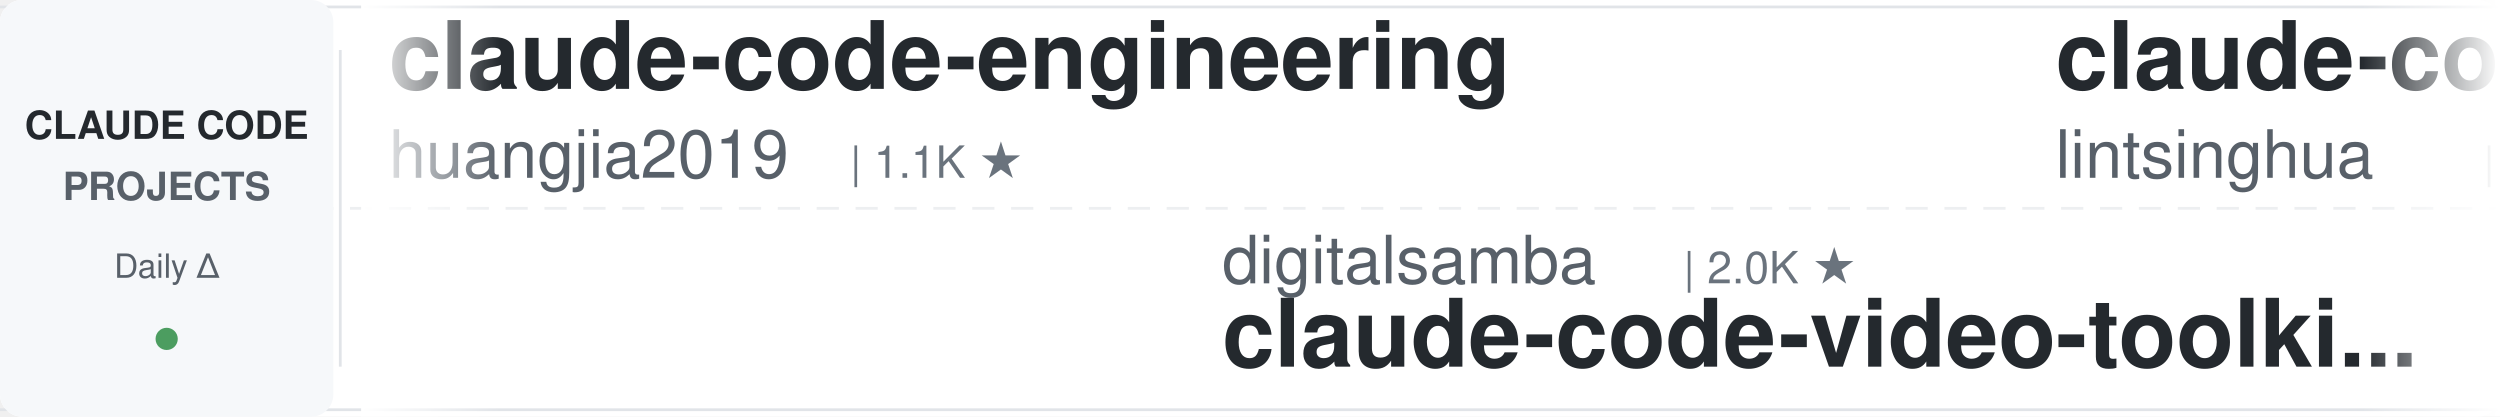
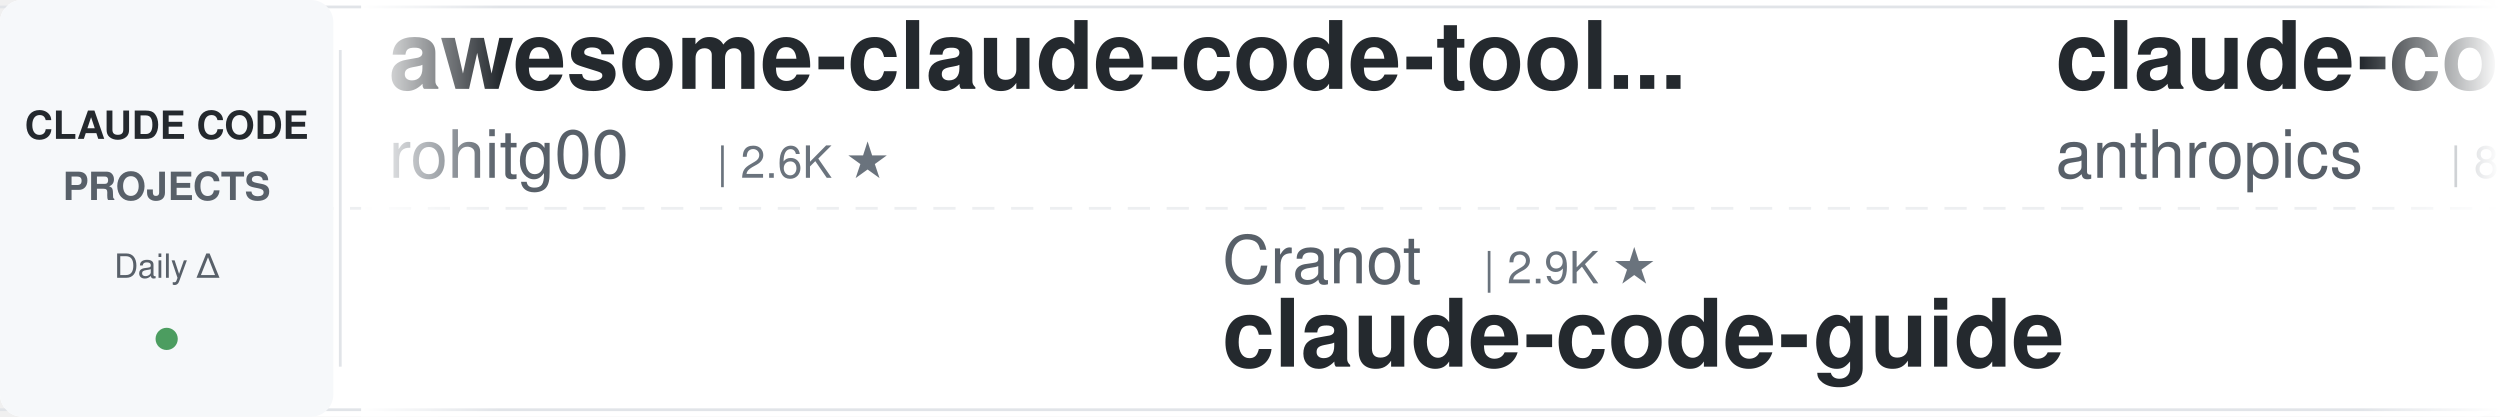
<svg xmlns="http://www.w3.org/2000/svg" width="900" height="150">
  <defs>
    <linearGradient id="leftFade" x1="0%" y1="0%" x2="100%" y2="0%">
      <stop offset="0%" style="stop-color:#ffffff;stop-opacity:1" />
      <stop offset="100%" style="stop-color:#ffffff;stop-opacity:0" />
    </linearGradient>
    <linearGradient id="rightFade" x1="0%" y1="0%" x2="100%" y2="0%">
      <stop offset="0%" style="stop-color:#ffffff;stop-opacity:0" />
      <stop offset="100%" style="stop-color:#ffffff;stop-opacity:1" />
    </linearGradient>
  </defs>
  <rect width="900" height="150" fill="#ffffff" rx="8" />
  <rect x="0" y="2" width="900" height="1" fill="#e1e4e8" />
  <rect x="0" y="147" width="900" height="1" fill="#e1e4e8" />
  <line x1="0" y1="75" x2="900" y2="75" stroke="#e1e4e8" stroke-width="1" stroke-dasharray="8 6" opacity="0.6" />
  <rect x="0" y="0" width="120" height="150" fill="#f6f8fa" rx="8" />
  <text x="60" y="50" font-family="-apple-system, BlinkMacSystemFont, 'Segoe UI', Helvetica, Arial, sans-serif" font-size="14" font-weight="600" fill="#24292e" text-anchor="middle">CLAUDE CODE</text>
  <text x="60" y="72" font-family="-apple-system, BlinkMacSystemFont, 'Segoe UI', Helvetica, Arial, sans-serif" font-size="14" font-weight="600" fill="#586069" text-anchor="middle">PROJECTS</text>
  <text x="60" y="100" font-family="-apple-system, BlinkMacSystemFont, 'Segoe UI', Helvetica, Arial, sans-serif" font-size="12" font-weight="500" fill="#586069" text-anchor="middle">Daily Δ</text>
  <circle cx="60" cy="122" r="4" fill="#22863a" opacity="0.8" />
  <rect x="122" y="18" width="1" height="114" fill="#e1e4e8" />
  <clipPath id="tickerClip">
    <rect x="130" y="0" width="770" height="150" />
  </clipPath>
  <g clip-path="url(#tickerClip)">
    <g id="tickerItems">
      <animateTransform attributeName="transform" attributeType="XML" type="translate" from="0 0" to="-3000 0" dur="54s" repeatCount="indefinite" />
      <g transform="translate(0, 0)">
-         <text x="140" y="32" font-family="-apple-system, BlinkMacSystemFont, 'Segoe UI', Helvetica, Arial, sans-serif" font-size="34" font-weight="600" fill="#24292e">claude-code-engineering</text>
-         <text x="140" y="64" font-family="-apple-system, BlinkMacSystemFont, 'Segoe UI', Helvetica, Arial, sans-serif" font-size="24" font-weight="400" fill="#586069">huangjia2019</text>
-         <text x="306" y="64" font-family="-apple-system, BlinkMacSystemFont, 'Segoe UI', Helvetica, Arial, sans-serif" font-size="16" font-weight="500" fill="#6a737d">| 1.1K ★</text>
+         <text x="140" y="32" font-family="-apple-system, BlinkMacSystemFont, 'Segoe UI', Helvetica, Arial, sans-serif" font-size="34" font-weight="600" fill="#24292e">awesome-claude-code-tool...</text>
+         <text x="140" y="64" font-family="-apple-system, BlinkMacSystemFont, 'Segoe UI', Helvetica, Arial, sans-serif" font-size="24" font-weight="400" fill="#586069">rohitg00</text>
+         <text x="258" y="64" font-family="-apple-system, BlinkMacSystemFont, 'Segoe UI', Helvetica, Arial, sans-serif" font-size="16" font-weight="500" fill="#6a737d">| 2.6K ★</text>
      </g>
      <g transform="translate(300, 0)">
-         <text x="140" y="102" font-family="-apple-system, BlinkMacSystemFont, 'Segoe UI', Helvetica, Arial, sans-serif" font-size="24" font-weight="400" fill="#586069">digitalsamba</text>
-         <text x="306" y="102" font-family="-apple-system, BlinkMacSystemFont, 'Segoe UI', Helvetica, Arial, sans-serif" font-size="16" font-weight="500" fill="#6a737d">| 2.0K ★</text>
-         <text x="140" y="132" font-family="-apple-system, BlinkMacSystemFont, 'Segoe UI', Helvetica, Arial, sans-serif" font-size="34" font-weight="600" fill="#24292e">claude-code-video-toolki...</text>
+         <text x="140" y="102" font-family="-apple-system, BlinkMacSystemFont, 'Segoe UI', Helvetica, Arial, sans-serif" font-size="24" font-weight="400" fill="#586069">Cranot</text>
+         <text x="234" y="102" font-family="-apple-system, BlinkMacSystemFont, 'Segoe UI', Helvetica, Arial, sans-serif" font-size="16" font-weight="500" fill="#6a737d">| 2.9K ★</text>
+         <text x="140" y="132" font-family="-apple-system, BlinkMacSystemFont, 'Segoe UI', Helvetica, Arial, sans-serif" font-size="34" font-weight="600" fill="#24292e">claude-code-guide</text>
      </g>
      <g transform="translate(600, 0)">
-         <text x="140" y="32" font-family="-apple-system, BlinkMacSystemFont, 'Segoe UI', Helvetica, Arial, sans-serif" font-size="34" font-weight="600" fill="#24292e">claude-code-book</text>
-         <text x="140" y="64" font-family="-apple-system, BlinkMacSystemFont, 'Segoe UI', Helvetica, Arial, sans-serif" font-size="24" font-weight="400" fill="#586069">lintsinghua</text>
-         <text x="294" y="64" font-family="-apple-system, BlinkMacSystemFont, 'Segoe UI', Helvetica, Arial, sans-serif" font-size="16" font-weight="500" fill="#6a737d">| 4.1K ★</text>
+         <text x="140" y="32" font-family="-apple-system, BlinkMacSystemFont, 'Segoe UI', Helvetica, Arial, sans-serif" font-size="34" font-weight="600" fill="#24292e">claude-code-action</text>
+         <text x="140" y="64" font-family="-apple-system, BlinkMacSystemFont, 'Segoe UI', Helvetica, Arial, sans-serif" font-size="24" font-weight="400" fill="#586069">anthropics</text>
+         <text x="282" y="64" font-family="-apple-system, BlinkMacSystemFont, 'Segoe UI', Helvetica, Arial, sans-serif" font-size="16" font-weight="500" fill="#6a737d">| 8.7K ★</text>
      </g>
      <g transform="translate(900, 0)">
-         <text x="140" y="102" font-family="-apple-system, BlinkMacSystemFont, 'Segoe UI', Helvetica, Arial, sans-serif" font-size="24" font-weight="400" fill="#586069">OneRedOak</text>
-         <text x="270" y="102" font-family="-apple-system, BlinkMacSystemFont, 'Segoe UI', Helvetica, Arial, sans-serif" font-size="16" font-weight="500" fill="#6a737d">| 3.9K ★</text>
-         <text x="140" y="132" font-family="-apple-system, BlinkMacSystemFont, 'Segoe UI', Helvetica, Arial, sans-serif" font-size="34" font-weight="600" fill="#24292e">claude-code-workflows</text>
+         <text x="140" y="102" font-family="-apple-system, BlinkMacSystemFont, 'Segoe UI', Helvetica, Arial, sans-serif" font-size="24" font-weight="400" fill="#586069">andrew-kramer-inno</text>
+         <text x="378" y="102" font-family="-apple-system, BlinkMacSystemFont, 'Segoe UI', Helvetica, Arial, sans-serif" font-size="16" font-weight="500" fill="#6a737d">| 593 ★</text>
+         <text x="140" y="132" font-family="-apple-system, BlinkMacSystemFont, 'Segoe UI', Helvetica, Arial, sans-serif" font-size="34" font-weight="600" fill="#24292e">claude-code-source-build</text>
      </g>
      <g transform="translate(1200, 0)">
-         <text x="140" y="32" font-family="-apple-system, BlinkMacSystemFont, 'Segoe UI', Helvetica, Arial, sans-serif" font-size="34" font-weight="600" fill="#24292e">everything-claude-code</text>
-         <text x="140" y="64" font-family="-apple-system, BlinkMacSystemFont, 'Segoe UI', Helvetica, Arial, sans-serif" font-size="24" font-weight="400" fill="#586069">WorldFlowAI</text>
-         <text x="294" y="64" font-family="-apple-system, BlinkMacSystemFont, 'Segoe UI', Helvetica, Arial, sans-serif" font-size="16" font-weight="500" fill="#6a737d">| 1.8K ★</text>
+         <text x="140" y="32" font-family="-apple-system, BlinkMacSystemFont, 'Segoe UI', Helvetica, Arial, sans-serif" font-size="34" font-weight="600" fill="#24292e">claude-code-telegram</text>
+         <text x="140" y="64" font-family="-apple-system, BlinkMacSystemFont, 'Segoe UI', Helvetica, Arial, sans-serif" font-size="24" font-weight="400" fill="#586069">RichardAtCT</text>
+         <text x="294" y="64" font-family="-apple-system, BlinkMacSystemFont, 'Segoe UI', Helvetica, Arial, sans-serif" font-size="16" font-weight="500" fill="#6a737d">| 2.8K ★</text>
      </g>
      <g transform="translate(1500, 0)">
-         <text x="140" y="102" font-family="-apple-system, BlinkMacSystemFont, 'Segoe UI', Helvetica, Arial, sans-serif" font-size="24" font-weight="400" fill="#586069">ykdojo</text>
-         <text x="234" y="102" font-family="-apple-system, BlinkMacSystemFont, 'Segoe UI', Helvetica, Arial, sans-serif" font-size="16" font-weight="500" fill="#6a737d">| 9.9K ★</text>
-         <text x="140" y="132" font-family="-apple-system, BlinkMacSystemFont, 'Segoe UI', Helvetica, Arial, sans-serif" font-size="34" font-weight="600" fill="#24292e">claude-code-tips</text>
+         <text x="140" y="102" font-family="-apple-system, BlinkMacSystemFont, 'Segoe UI', Helvetica, Arial, sans-serif" font-size="24" font-weight="400" fill="#586069">lintsinghua</text>
+         <text x="294" y="102" font-family="-apple-system, BlinkMacSystemFont, 'Segoe UI', Helvetica, Arial, sans-serif" font-size="16" font-weight="500" fill="#6a737d">| 4.1K ★</text>
+         <text x="140" y="132" font-family="-apple-system, BlinkMacSystemFont, 'Segoe UI', Helvetica, Arial, sans-serif" font-size="34" font-weight="600" fill="#24292e">claude-code-book</text>
      </g>
      <g transform="translate(1800, 0)">
-         <text x="140" y="32" font-family="-apple-system, BlinkMacSystemFont, 'Segoe UI', Helvetica, Arial, sans-serif" font-size="34" font-weight="600" fill="#24292e">edmunds-claude-code</text>
-         <text x="140" y="64" font-family="-apple-system, BlinkMacSystemFont, 'Segoe UI', Helvetica, Arial, sans-serif" font-size="24" font-weight="400" fill="#586069">edmund-io</text>
-         <text x="270" y="64" font-family="-apple-system, BlinkMacSystemFont, 'Segoe UI', Helvetica, Arial, sans-serif" font-size="16" font-weight="500" fill="#6a737d">| 1.5K ★</text>
+         <text x="140" y="32" font-family="-apple-system, BlinkMacSystemFont, 'Segoe UI', Helvetica, Arial, sans-serif" font-size="34" font-weight="600" fill="#24292e">claude-code-settings</text>
+         <text x="140" y="64" font-family="-apple-system, BlinkMacSystemFont, 'Segoe UI', Helvetica, Arial, sans-serif" font-size="24" font-weight="400" fill="#586069">feiskyer</text>
+         <text x="258" y="64" font-family="-apple-system, BlinkMacSystemFont, 'Segoe UI', Helvetica, Arial, sans-serif" font-size="16" font-weight="500" fill="#6a737d">| 1.6K ★</text>
      </g>
      <g transform="translate(2100, 0)">
-         <text x="140" y="102" font-family="-apple-system, BlinkMacSystemFont, 'Segoe UI', Helvetica, Arial, sans-serif" font-size="24" font-weight="400" fill="#586069">multica-ai</text>
-         <text x="282" y="102" font-family="-apple-system, BlinkMacSystemFont, 'Segoe UI', Helvetica, Arial, sans-serif" font-size="16" font-weight="500" fill="#6a737d">| 207.6K ★</text>
-         <text x="140" y="132" font-family="-apple-system, BlinkMacSystemFont, 'Segoe UI', Helvetica, Arial, sans-serif" font-size="34" font-weight="600" fill="#24292e">andrej-karpathy-skills</text>
+         <text x="140" y="102" font-family="-apple-system, BlinkMacSystemFont, 'Segoe UI', Helvetica, Arial, sans-serif" font-size="24" font-weight="400" fill="#586069">Chachamaru127</text>
+         <text x="318" y="102" font-family="-apple-system, BlinkMacSystemFont, 'Segoe UI', Helvetica, Arial, sans-serif" font-size="16" font-weight="500" fill="#6a737d">| 3.1K ★</text>
+         <text x="140" y="132" font-family="-apple-system, BlinkMacSystemFont, 'Segoe UI', Helvetica, Arial, sans-serif" font-size="34" font-weight="600" fill="#24292e">claude-code-harness</text>
      </g>
      <g transform="translate(2400, 0)">
-         <text x="140" y="32" font-family="-apple-system, BlinkMacSystemFont, 'Segoe UI', Helvetica, Arial, sans-serif" font-size="34" font-weight="600" fill="#24292e">free-claude-code</text>
-         <text x="140" y="64" font-family="-apple-system, BlinkMacSystemFont, 'Segoe UI', Helvetica, Arial, sans-serif" font-size="24" font-weight="400" fill="#586069">Alishahryar1</text>
-         <text x="306" y="64" font-family="-apple-system, BlinkMacSystemFont, 'Segoe UI', Helvetica, Arial, sans-serif" font-size="16" font-weight="500" fill="#6a737d">| 50.2K ★</text>
+         <text x="140" y="32" font-family="-apple-system, BlinkMacSystemFont, 'Segoe UI', Helvetica, Arial, sans-serif" font-size="34" font-weight="600" fill="#24292e">learn-claude-code</text>
+         <text x="140" y="64" font-family="-apple-system, BlinkMacSystemFont, 'Segoe UI', Helvetica, Arial, sans-serif" font-size="24" font-weight="400" fill="#586069">shareAI-lab</text>
+         <text x="294" y="64" font-family="-apple-system, BlinkMacSystemFont, 'Segoe UI', Helvetica, Arial, sans-serif" font-size="16" font-weight="500" fill="#6a737d">| 75.4K ★</text>
      </g>
      <g transform="translate(2700, 0)">
-         <text x="140" y="102" font-family="-apple-system, BlinkMacSystemFont, 'Segoe UI', Helvetica, Arial, sans-serif" font-size="24" font-weight="400" fill="#586069">huangserva</text>
-         <text x="282" y="102" font-family="-apple-system, BlinkMacSystemFont, 'Segoe UI', Helvetica, Arial, sans-serif" font-size="16" font-weight="500" fill="#6a737d">| 625 ★</text>
-         <text x="140" y="132" font-family="-apple-system, BlinkMacSystemFont, 'Segoe UI', Helvetica, Arial, sans-serif" font-size="34" font-weight="600" fill="#24292e">claude-code-cli</text>
+         <text x="140" y="102" font-family="-apple-system, BlinkMacSystemFont, 'Segoe UI', Helvetica, Arial, sans-serif" font-size="24" font-weight="400" fill="#586069">JrCx7scC</text>
+         <text x="258" y="102" font-family="-apple-system, BlinkMacSystemFont, 'Segoe UI', Helvetica, Arial, sans-serif" font-size="16" font-weight="500" fill="#6a737d">| 375 ★</text>
+         <text x="140" y="132" font-family="-apple-system, BlinkMacSystemFont, 'Segoe UI', Helvetica, Arial, sans-serif" font-size="34" font-weight="600" fill="#24292e">claude-code-source</text>
      </g>
      <g transform="translate(3000, 0)">
-         <text x="140" y="32" font-family="-apple-system, BlinkMacSystemFont, 'Segoe UI', Helvetica, Arial, sans-serif" font-size="34" font-weight="600" fill="#24292e">claude-code-engineering</text>
-         <text x="140" y="64" font-family="-apple-system, BlinkMacSystemFont, 'Segoe UI', Helvetica, Arial, sans-serif" font-size="24" font-weight="400" fill="#586069">huangjia2019</text>
-         <text x="306" y="64" font-family="-apple-system, BlinkMacSystemFont, 'Segoe UI', Helvetica, Arial, sans-serif" font-size="16" font-weight="500" fill="#6a737d">| 1.1K ★</text>
+         <text x="140" y="32" font-family="-apple-system, BlinkMacSystemFont, 'Segoe UI', Helvetica, Arial, sans-serif" font-size="34" font-weight="600" fill="#24292e">awesome-claude-code-tool...</text>
+         <text x="140" y="64" font-family="-apple-system, BlinkMacSystemFont, 'Segoe UI', Helvetica, Arial, sans-serif" font-size="24" font-weight="400" fill="#586069">rohitg00</text>
+         <text x="258" y="64" font-family="-apple-system, BlinkMacSystemFont, 'Segoe UI', Helvetica, Arial, sans-serif" font-size="16" font-weight="500" fill="#6a737d">| 2.6K ★</text>
      </g>
      <g transform="translate(3300, 0)">
-         <text x="140" y="102" font-family="-apple-system, BlinkMacSystemFont, 'Segoe UI', Helvetica, Arial, sans-serif" font-size="24" font-weight="400" fill="#586069">digitalsamba</text>
-         <text x="306" y="102" font-family="-apple-system, BlinkMacSystemFont, 'Segoe UI', Helvetica, Arial, sans-serif" font-size="16" font-weight="500" fill="#6a737d">| 2.0K ★</text>
-         <text x="140" y="132" font-family="-apple-system, BlinkMacSystemFont, 'Segoe UI', Helvetica, Arial, sans-serif" font-size="34" font-weight="600" fill="#24292e">claude-code-video-toolki...</text>
+         <text x="140" y="102" font-family="-apple-system, BlinkMacSystemFont, 'Segoe UI', Helvetica, Arial, sans-serif" font-size="24" font-weight="400" fill="#586069">Cranot</text>
+         <text x="234" y="102" font-family="-apple-system, BlinkMacSystemFont, 'Segoe UI', Helvetica, Arial, sans-serif" font-size="16" font-weight="500" fill="#6a737d">| 2.9K ★</text>
+         <text x="140" y="132" font-family="-apple-system, BlinkMacSystemFont, 'Segoe UI', Helvetica, Arial, sans-serif" font-size="34" font-weight="600" fill="#24292e">claude-code-guide</text>
      </g>
      <g transform="translate(3600, 0)">
-         <text x="140" y="32" font-family="-apple-system, BlinkMacSystemFont, 'Segoe UI', Helvetica, Arial, sans-serif" font-size="34" font-weight="600" fill="#24292e">claude-code-book</text>
-         <text x="140" y="64" font-family="-apple-system, BlinkMacSystemFont, 'Segoe UI', Helvetica, Arial, sans-serif" font-size="24" font-weight="400" fill="#586069">lintsinghua</text>
-         <text x="294" y="64" font-family="-apple-system, BlinkMacSystemFont, 'Segoe UI', Helvetica, Arial, sans-serif" font-size="16" font-weight="500" fill="#6a737d">| 4.1K ★</text>
+         <text x="140" y="32" font-family="-apple-system, BlinkMacSystemFont, 'Segoe UI', Helvetica, Arial, sans-serif" font-size="34" font-weight="600" fill="#24292e">claude-code-action</text>
+         <text x="140" y="64" font-family="-apple-system, BlinkMacSystemFont, 'Segoe UI', Helvetica, Arial, sans-serif" font-size="24" font-weight="400" fill="#586069">anthropics</text>
+         <text x="282" y="64" font-family="-apple-system, BlinkMacSystemFont, 'Segoe UI', Helvetica, Arial, sans-serif" font-size="16" font-weight="500" fill="#6a737d">| 8.7K ★</text>
      </g>
      <g transform="translate(3900, 0)">
-         <text x="140" y="102" font-family="-apple-system, BlinkMacSystemFont, 'Segoe UI', Helvetica, Arial, sans-serif" font-size="24" font-weight="400" fill="#586069">OneRedOak</text>
-         <text x="270" y="102" font-family="-apple-system, BlinkMacSystemFont, 'Segoe UI', Helvetica, Arial, sans-serif" font-size="16" font-weight="500" fill="#6a737d">| 3.9K ★</text>
-         <text x="140" y="132" font-family="-apple-system, BlinkMacSystemFont, 'Segoe UI', Helvetica, Arial, sans-serif" font-size="34" font-weight="600" fill="#24292e">claude-code-workflows</text>
+         <text x="140" y="102" font-family="-apple-system, BlinkMacSystemFont, 'Segoe UI', Helvetica, Arial, sans-serif" font-size="24" font-weight="400" fill="#586069">andrew-kramer-inno</text>
+         <text x="378" y="102" font-family="-apple-system, BlinkMacSystemFont, 'Segoe UI', Helvetica, Arial, sans-serif" font-size="16" font-weight="500" fill="#6a737d">| 593 ★</text>
+         <text x="140" y="132" font-family="-apple-system, BlinkMacSystemFont, 'Segoe UI', Helvetica, Arial, sans-serif" font-size="34" font-weight="600" fill="#24292e">claude-code-source-build</text>
      </g>
    </g>
  </g>
  <rect x="130" y="0" width="50" height="150" fill="url(#leftFade)" />
  <rect x="850" y="0" width="50" height="150" fill="url(#rightFade)" />
</svg>
